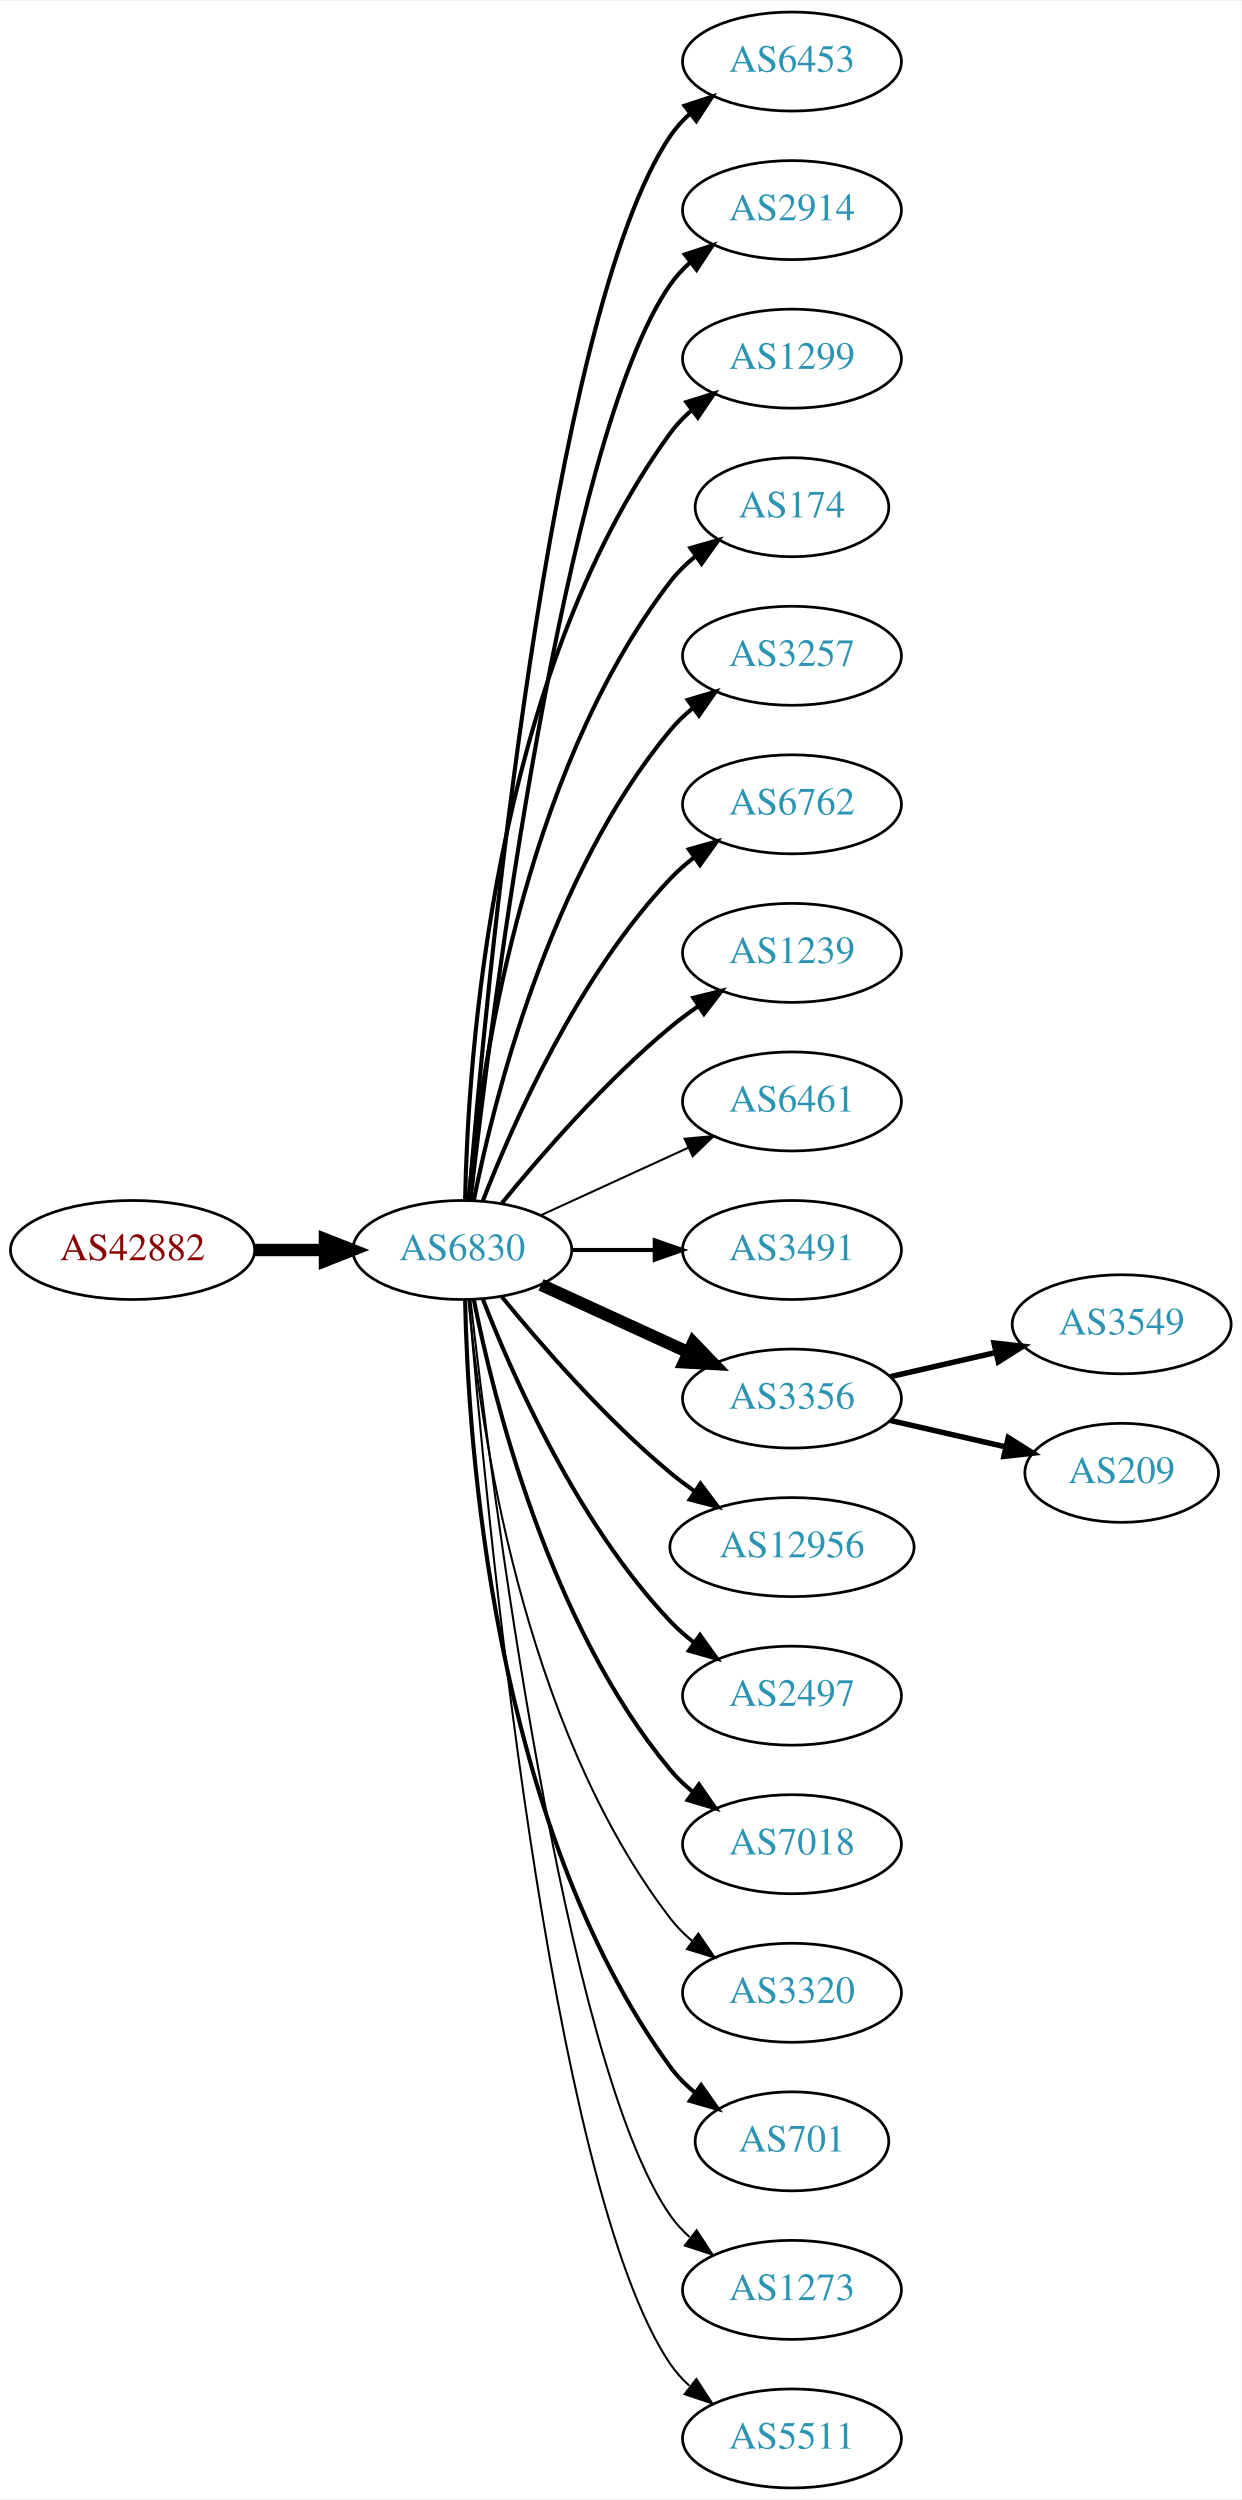
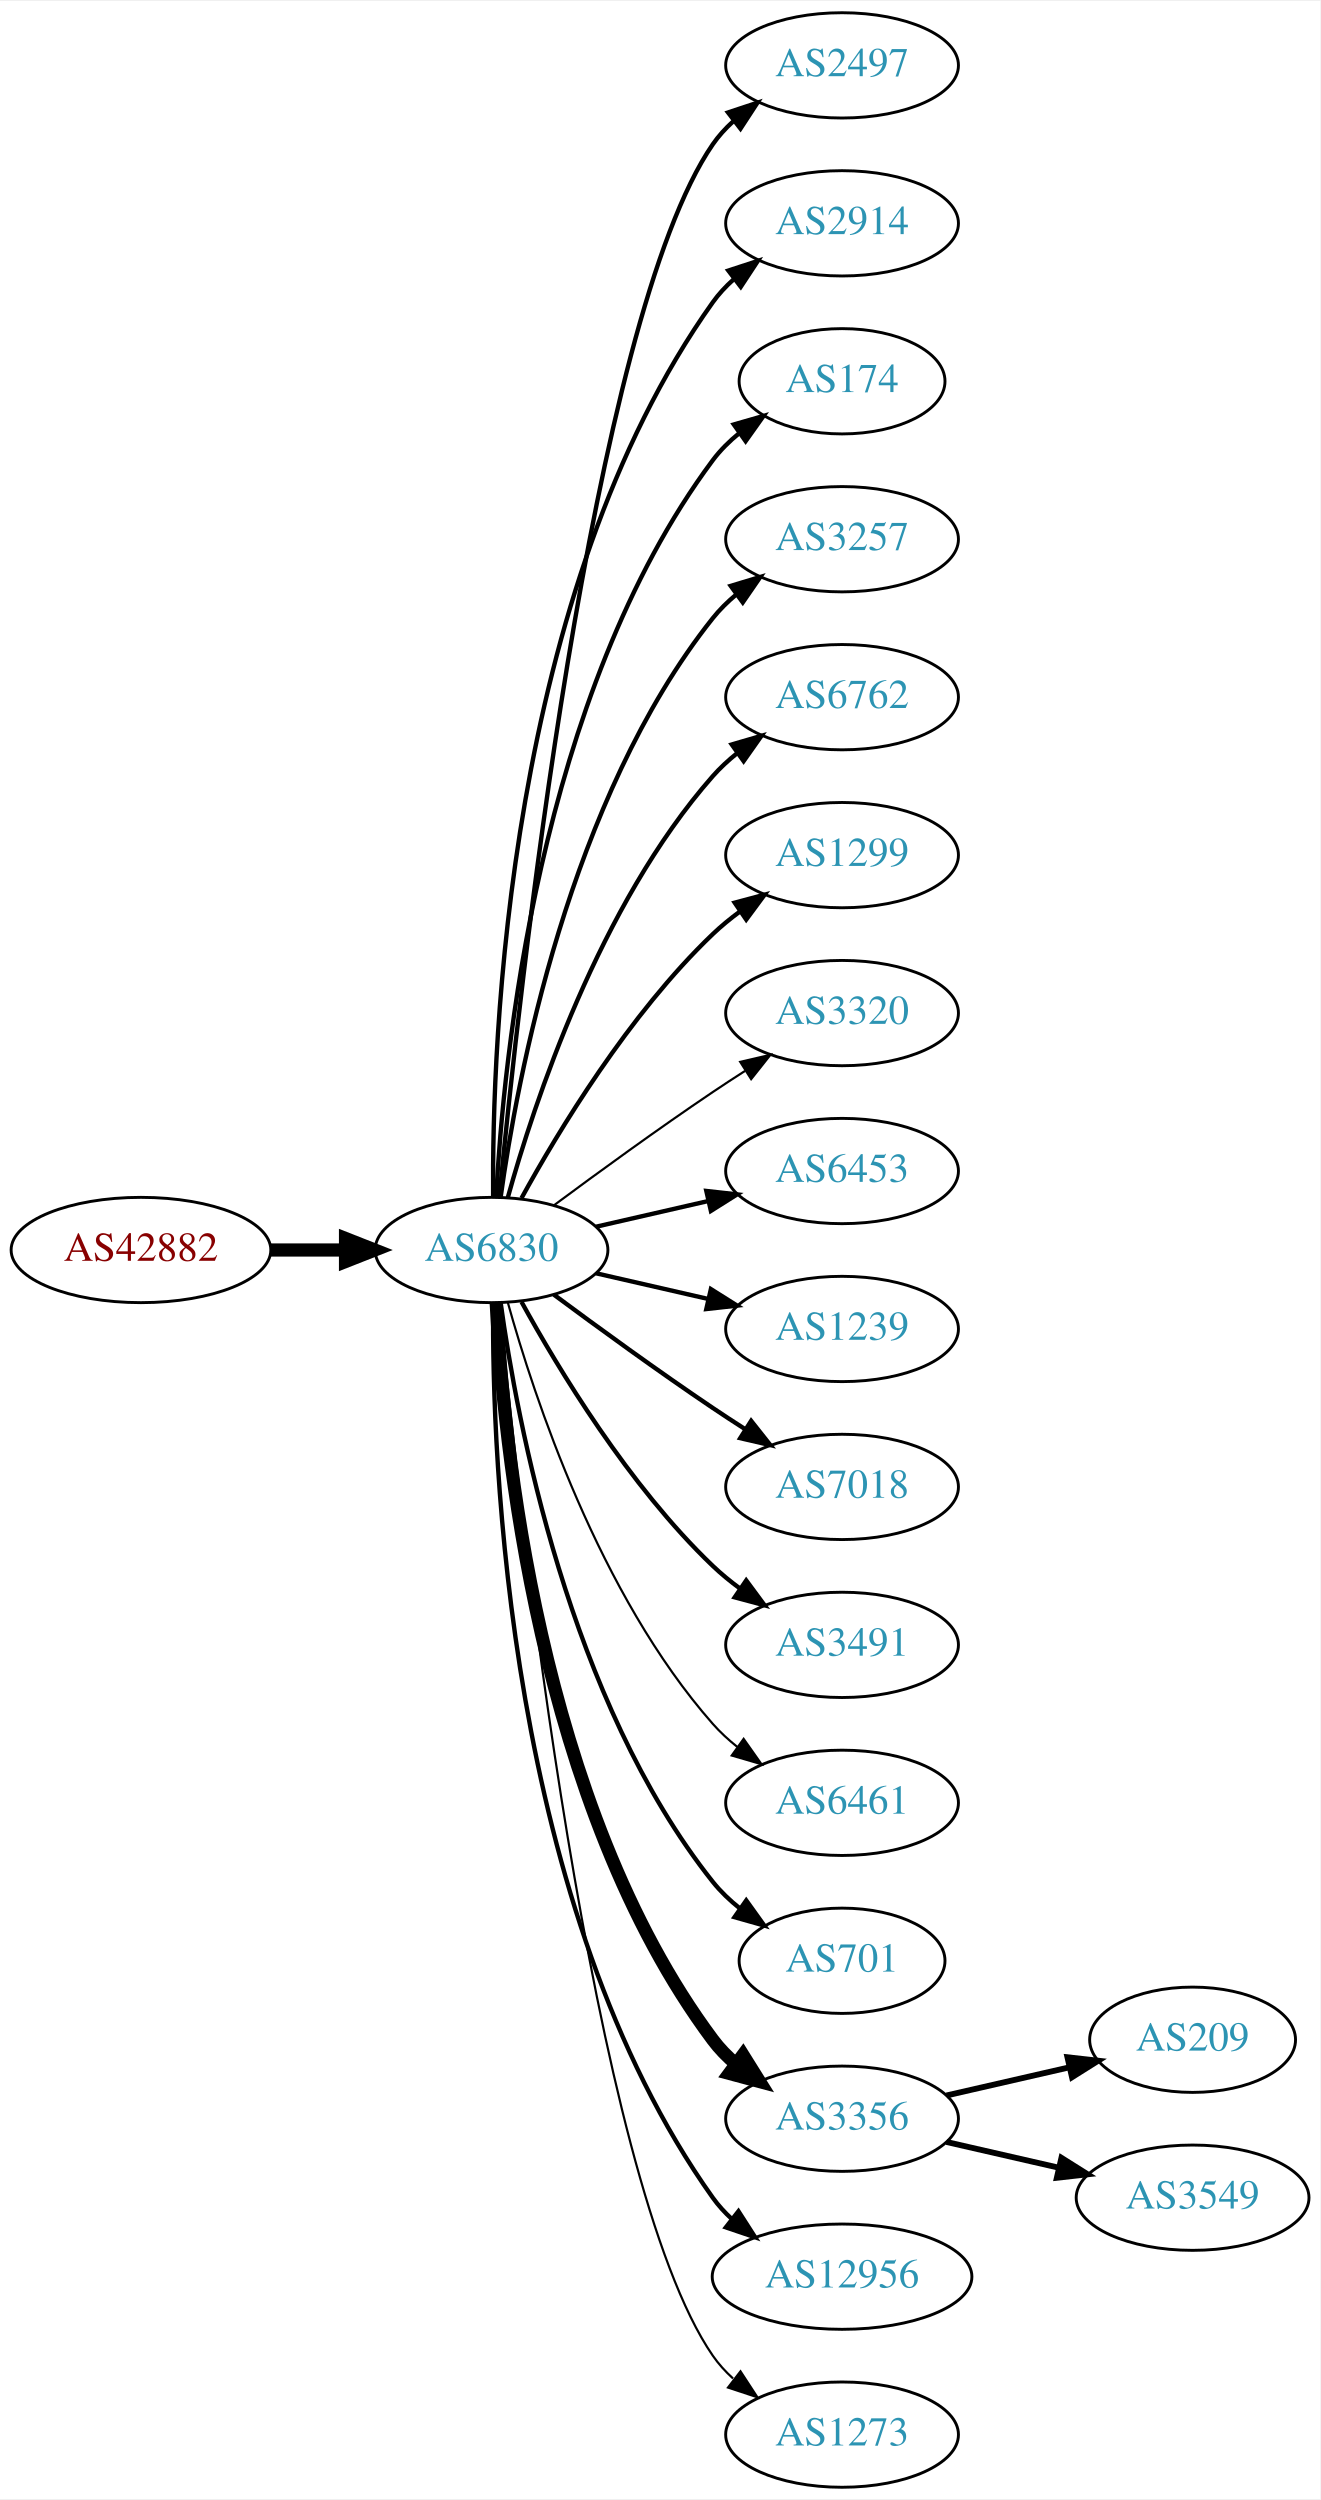
- <svg xmlns="http://www.w3.org/2000/svg" xmlns:xlink="http://www.w3.org/1999/xlink" width="451pt" height="908pt" viewBox="0.00 0.00 451.37 908.00">
-   <g id="graph0" class="graph" transform="scale(1 1) rotate(0) translate(4 904)">
-     <polygon fill="white" stroke="none" points="-4,4 -4,-904 447.37,-904 447.37,4 -4,4" />
+ <svg xmlns="http://www.w3.org/2000/svg" xmlns:xlink="http://www.w3.org/1999/xlink" width="451pt" height="854pt" viewBox="0.00 0.00 451.37 854.00">
+   <g id="graph0" class="graph" transform="scale(1 1) rotate(0) translate(4 850)">
+     <polygon fill="white" stroke="none" points="-4,4 -4,-850 447.37,-850 447.37,4 -4,4" />
    <g id="node1" class="node">
      <g id="a_node1">
        <a xlink:href="/asn/42882" xlink:title="AS42882 ~ SysUP OG [AT]">
-           <ellipse fill="#ffffff" stroke="black" cx="44.196" cy="-450" rx="44.393" ry="18" />
-           <text text-anchor="middle" x="44.196" y="-446.3" font-family="Times,serif" font-size="14.00" fill="#880000">AS42882</text>
+           <ellipse fill="#ffffff" stroke="black" cx="44.196" cy="-423" rx="44.393" ry="18" />
+           <text text-anchor="middle" x="44.196" y="-419.3" font-family="Times,serif" font-size="14.00" fill="#880000">AS42882</text>
        </a>
      </g>
    </g>
    <g id="node2" class="node">
      <g id="a_node2">
        <a xlink:href="/asn/6830" xlink:title="AS6830 ~ LGI-UPC [AT]">
-           <ellipse fill="#ffffff" stroke="black" cx="164.039" cy="-450" rx="39.794" ry="18" />
-           <text text-anchor="middle" x="164.039" y="-446.3" font-family="Times,serif" font-size="14.00" fill="#2c94b3">AS6830</text>
+           <ellipse fill="#ffffff" stroke="black" cx="164.039" cy="-423" rx="39.794" ry="18" />
+           <text text-anchor="middle" x="164.039" y="-419.3" font-family="Times,serif" font-size="14.00" fill="#2c94b3">AS6830</text>
        </a>
      </g>
    </g>
    <g id="edge1" class="edge">
-       <path fill="none" stroke="black" stroke-width="4.5" d="M88.407,-450C96.72,-450 105.482,-450 113.965,-450" />
-       <polygon fill="black" stroke="black" stroke-width="4.5" points="114.123,-453.938 124.123,-450 114.123,-446.063 114.123,-453.938" />
+       <path fill="none" stroke="black" stroke-width="4.5" d="M88.407,-423C96.72,-423 105.482,-423 113.965,-423" />
+       <polygon fill="black" stroke="black" stroke-width="4.5" points="114.123,-426.938 124.123,-423 114.123,-419.063 114.123,-426.938" />
    </g>
    <g id="node3" class="node">
      <g id="a_node3">
-         <a xlink:href="/asn/6453" xlink:title="AS6453 ~ TATA COMMUNICATIONS (AMERICA) INC [US]">
-           <ellipse fill="#ffffff" stroke="black" cx="283.881" cy="-882" rx="39.794" ry="18" />
-           <text text-anchor="middle" x="283.881" y="-878.3" font-family="Times,serif" font-size="14.00" fill="#2c94b3">AS6453</text>
+         <a xlink:href="/asn/2497" xlink:title="AS2497 ~ Internet Initiative Japan Inc. [JP]">
+           <ellipse fill="#ffffff" stroke="black" cx="283.881" cy="-828" rx="39.794" ry="18" />
+           <text text-anchor="middle" x="283.881" y="-824.3" font-family="Times,serif" font-size="14.00" fill="#2c94b3">AS2497</text>
        </a>
      </g>
    </g>
    <g id="edge2" class="edge">
-       <path fill="none" stroke="black" stroke-width="1.5" d="M166.467,-468.394C172.224,-538.753 195.56,-790.114 239.685,-855 241.625,-857.852 243.976,-860.462 246.568,-862.837" />
-       <polygon fill="black" stroke="black" stroke-width="1.5" points="244.843,-865.926 254.898,-869.265 249.12,-860.385 244.843,-865.926" />
+       <path fill="none" stroke="black" stroke-width="1.5" d="M166.704,-441.084C173.154,-508.004 198.206,-740.832 239.685,-801 241.643,-803.84 244.006,-806.441 246.607,-808.81" />
+       <polygon fill="black" stroke="black" stroke-width="1.5" points="244.89,-811.905 254.95,-815.229 249.159,-806.357 244.89,-811.905" />
    </g>
    <g id="node4" class="node">
      <g id="a_node4">
        <a xlink:href="/asn/2914" xlink:title="AS2914 ~ NTT America, Inc. [US]">
-           <ellipse fill="#ffffff" stroke="black" cx="283.881" cy="-828" rx="39.794" ry="18" />
-           <text text-anchor="middle" x="283.881" y="-824.3" font-family="Times,serif" font-size="14.00" fill="#2c94b3">AS2914</text>
+           <ellipse fill="#ffffff" stroke="black" cx="283.881" cy="-774" rx="39.794" ry="18" />
+           <text text-anchor="middle" x="283.881" y="-770.3" font-family="Times,serif" font-size="14.00" fill="#2c94b3">AS2914</text>
        </a>
      </g>
    </g>
    <g id="edge3" class="edge">
-       <path fill="none" stroke="black" stroke-width="1.5" d="M167.009,-468.101C174.237,-531.928 200.915,-745.628 239.685,-801 241.663,-803.825 244.041,-806.416 246.652,-808.779" />
-       <polygon fill="black" stroke="black" stroke-width="1.5" points="244.945,-811.881 255.01,-815.188 249.204,-806.326 244.945,-811.881" />
+       <path fill="none" stroke="black" stroke-width="1.5" d="M164.587,-441.063C164.168,-493.503 169.322,-648.293 239.685,-747 241.687,-749.809 244.082,-752.388 246.703,-754.743" />
+       <polygon fill="black" stroke="black" stroke-width="1.5" points="245.007,-757.852 255.079,-761.139 249.255,-752.288 245.007,-757.852" />
    </g>
    <g id="node5" class="node">
      <g id="a_node5">
-         <a xlink:href="/asn/1299" xlink:title="AS1299 ~ Telia Carrier [EU]">
-           <ellipse fill="#ffffff" stroke="black" cx="283.881" cy="-774" rx="39.794" ry="18" />
-           <text text-anchor="middle" x="283.881" y="-770.3" font-family="Times,serif" font-size="14.00" fill="#2c94b3">AS1299</text>
-         </a>
-       </g>
-     </g>
-     <g id="edge4" class="edge">
-       <path fill="none" stroke="black" stroke-width="1.5" d="M165.071,-468.337C166.044,-518.079 174.763,-657.806 239.685,-747 241.897,-750.039 244.565,-752.813 247.477,-755.326" />
-       <polygon fill="black" stroke="black" stroke-width="1.5" points="245.495,-758.214 255.608,-761.373 249.672,-752.597 245.495,-758.214" />
-     </g>
-     <g id="node6" class="node">
-       <g id="a_node6">
        <a xlink:href="/asn/174" xlink:title="AS174 ~ Cogent Communications [US]">
          <ellipse fill="#ffffff" stroke="black" cx="283.881" cy="-720" rx="35.194" ry="18" />
          <text text-anchor="middle" x="283.881" y="-716.3" font-family="Times,serif" font-size="14.00" fill="#2c94b3">AS174</text>
        </a>
      </g>
    </g>
-     <g id="edge5" class="edge">
-       <path fill="none" stroke="black" stroke-width="1.5" d="M166.323,-468.117C170.221,-511.332 185.238,-622.131 239.685,-693 242.292,-696.393 245.455,-699.467 248.873,-702.223" />
-       <polygon fill="black" stroke="black" stroke-width="1.5" points="246.976,-705.168 257.164,-708.073 251.011,-699.448 246.976,-705.168" />
-     </g>
-     <g id="node7" class="node">
-       <g id="a_node7">
+     <g id="edge4" class="edge">
+       <path fill="none" stroke="black" stroke-width="1.5" d="M165.63,-441.023C168.007,-487.412 179.925,-612.893 239.685,-693 242.243,-696.429 245.377,-699.526 248.778,-702.295" />
+       <polygon fill="black" stroke="black" stroke-width="1.5" points="246.868,-705.232 257.051,-708.159 250.916,-699.521 246.868,-705.232" />
+     </g>
+     <g id="node6" class="node">
+       <g id="a_node6">
        <a xlink:href="/asn/3257" xlink:title="AS3257 ~ GTT [DE]">
          <ellipse fill="#ffffff" stroke="black" cx="283.881" cy="-666" rx="39.794" ry="18" />
          <text text-anchor="middle" x="283.881" y="-662.3" font-family="Times,serif" font-size="14.00" fill="#2c94b3">AS3257</text>
        </a>
      </g>
    </g>
-     <g id="edge6" class="edge">
-       <path fill="none" stroke="black" stroke-width="1.5" d="M168.237,-468.073C175.401,-504.141 195.675,-586.125 239.685,-639 242.09,-641.889 244.886,-644.563 247.879,-647.013" />
-       <polygon fill="black" stroke="black" stroke-width="1.5" points="245.967,-649.95 256.122,-652.973 250.069,-644.277 245.967,-649.95" />
-     </g>
-     <g id="node8" class="node">
-       <g id="a_node8">
+     <g id="edge5" class="edge">
+       <path fill="none" stroke="black" stroke-width="1.5" d="M167.178,-441.17C172.678,-480.974 190.504,-577.233 239.685,-639 242.026,-641.94 244.781,-644.649 247.747,-647.121" />
+       <polygon fill="black" stroke="black" stroke-width="1.5" points="245.812,-650.042 255.953,-653.11 249.939,-644.388 245.812,-650.042" />
+     </g>
+     <g id="node7" class="node">
+       <g id="a_node7">
        <a xlink:href="/asn/6762" xlink:title="AS6762 ~ TELECOM ITALIA SPARKLE S.p.A. [IT]">
          <ellipse fill="#ffffff" stroke="black" cx="283.881" cy="-612" rx="39.794" ry="18" />
          <text text-anchor="middle" x="283.881" y="-608.3" font-family="Times,serif" font-size="14.00" fill="#2c94b3">AS6762</text>
        </a>
      </g>
    </g>
+     <g id="edge6" class="edge">
+       <path fill="none" stroke="black" stroke-width="1.5" d="M169.612,-440.946C178.517,-472.995 200.801,-540.842 239.685,-585 242.169,-587.821 245.019,-590.449 248.044,-592.871" />
+       <polygon fill="black" stroke="black" stroke-width="1.5" points="246.162,-595.828 256.334,-598.791 250.23,-590.131 246.162,-595.828" />
+     </g>
+     <g id="node8" class="node">
+       <g id="a_node8">
+         <a xlink:href="/asn/1299" xlink:title="AS1299 ~ Telia Carrier [EU]">
+           <ellipse fill="#ffffff" stroke="black" cx="283.881" cy="-558" rx="39.794" ry="18" />
+           <text text-anchor="middle" x="283.881" y="-554.3" font-family="Times,serif" font-size="14.00" fill="#2c94b3">AS1299</text>
+         </a>
+       </g>
+     </g>
    <g id="edge7" class="edge">
-       <path fill="none" stroke="black" stroke-width="1.5" d="M171.562,-467.994C182.312,-495.728 205.969,-549.429 239.685,-585 242.271,-587.728 245.188,-590.294 248.257,-592.677" />
-       <polygon fill="black" stroke="black" stroke-width="1.5" points="246.411,-595.658 256.605,-598.543 250.435,-589.93 246.411,-595.658" />
+       <path fill="none" stroke="black" stroke-width="1.5" d="M174.28,-440.713C186.825,-463.561 211.002,-503.611 239.685,-531 242.553,-533.739 245.742,-536.347 249.051,-538.785" />
+       <polygon fill="black" stroke="black" stroke-width="1.5" points="247.175,-541.742 257.411,-544.477 251.114,-535.956 247.175,-541.742" />
    </g>
    <g id="node9" class="node">
      <g id="a_node9">
-         <a xlink:href="/asn/1239" xlink:title="AS1239 ~ Sprint [US]">
-           <ellipse fill="#ffffff" stroke="black" cx="283.881" cy="-558" rx="39.794" ry="18" />
-           <text text-anchor="middle" x="283.881" y="-554.3" font-family="Times,serif" font-size="14.00" fill="#2c94b3">AS1239</text>
+         <a xlink:href="/asn/3320" xlink:title="AS3320 ~ DTAG [DE]">
+           <ellipse fill="#ffffff" stroke="black" cx="283.881" cy="-504" rx="39.794" ry="18" />
+           <text text-anchor="middle" x="283.881" y="-500.3" font-family="Times,serif" font-size="14.00" fill="#2c94b3">AS3320</text>
        </a>
      </g>
    </g>
    <g id="edge8" class="edge">
-       <path fill="none" stroke="black" stroke-width="1.5" d="M178.458,-467.065C192.572,-484.375 215.987,-511.345 239.685,-531 242.901,-533.668 246.402,-536.27 249.972,-538.741" />
-       <polygon fill="black" stroke="black" stroke-width="1.5" points="248.05,-541.666 258.329,-544.236 251.896,-535.817 248.05,-541.666" />
+       <path fill="none" stroke="black" stroke-width="0.75" d="M185.369,-438.277C200.231,-449.304 220.976,-464.407 239.685,-477 243.234,-479.389 246.984,-481.839 250.733,-484.242" />
+       <polygon fill="black" stroke="black" stroke-width="0.75" points="249.059,-487.325 259.381,-489.712 252.801,-481.409 249.059,-487.325" />
    </g>
    <g id="node10" class="node">
      <g id="a_node10">
-         <a xlink:href="/asn/6461" xlink:title="AS6461 ~ Zayo Bandwidth [US]">
-           <ellipse fill="#ffffff" stroke="black" cx="283.881" cy="-504" rx="39.794" ry="18" />
-           <text text-anchor="middle" x="283.881" y="-500.3" font-family="Times,serif" font-size="14.00" fill="#2c94b3">AS6461</text>
+         <a xlink:href="/asn/6453" xlink:title="AS6453 ~ TATA COMMUNICATIONS (AMERICA) INC [US]">
+           <ellipse fill="#ffffff" stroke="black" cx="283.881" cy="-450" rx="39.794" ry="18" />
+           <text text-anchor="middle" x="283.881" y="-446.3" font-family="Times,serif" font-size="14.00" fill="#2c94b3">AS6453</text>
        </a>
      </g>
    </g>
    <g id="edge9" class="edge">
-       <path fill="none" stroke="black" stroke-width="0.75" d="M192.667,-462.661C208.624,-469.973 228.895,-479.261 246.178,-487.181" />
-       <polygon fill="black" stroke="black" stroke-width="0.75" points="244.876,-490.435 255.425,-491.419 247.793,-484.071 244.876,-490.435" />
+       <path fill="none" stroke="black" stroke-width="1.5" d="M199.758,-430.955C211.758,-433.704 225.379,-436.825 238.071,-439.733" />
+       <polygon fill="black" stroke="black" stroke-width="1.5" points="237.474,-443.187 248.003,-442.009 239.037,-436.364 237.474,-443.187" />
    </g>
    <g id="node11" class="node">
      <g id="a_node11">
-         <a xlink:href="/asn/3491" xlink:title="AS3491 ~ PCCW Global, Inc. [US]">
-           <ellipse fill="#ffffff" stroke="black" cx="283.881" cy="-450" rx="39.794" ry="18" />
-           <text text-anchor="middle" x="283.881" y="-446.3" font-family="Times,serif" font-size="14.00" fill="#2c94b3">AS3491</text>
+         <a xlink:href="/asn/1239" xlink:title="AS1239 ~ Sprint [US]">
+           <ellipse fill="#ffffff" stroke="black" cx="283.881" cy="-396" rx="39.794" ry="18" />
+           <text text-anchor="middle" x="283.881" y="-392.3" font-family="Times,serif" font-size="14.00" fill="#2c94b3">AS1239</text>
        </a>
      </g>
    </g>
    <g id="edge10" class="edge">
-       <path fill="none" stroke="black" stroke-width="1.5" d="M203.951,-450C213.505,-450 223.854,-450 233.817,-450" />
-       <polygon fill="black" stroke="black" stroke-width="1.5" points="234.009,-453.5 244.009,-450 234.009,-446.5 234.009,-453.5" />
+       <path fill="none" stroke="black" stroke-width="1.5" d="M199.758,-415.045C211.758,-412.296 225.379,-409.175 238.071,-406.267" />
+       <polygon fill="black" stroke="black" stroke-width="1.5" points="239.037,-409.636 248.003,-403.991 237.474,-402.813 239.037,-409.636" />
    </g>
    <g id="node12" class="node">
      <g id="a_node12">
-         <a xlink:href="/asn/3356" xlink:title="AS3356 ~ Level 3 Parent, LLC [US]">
-           <ellipse fill="#ffffff" stroke="black" cx="283.881" cy="-396" rx="39.794" ry="18" />
-           <text text-anchor="middle" x="283.881" y="-392.3" font-family="Times,serif" font-size="14.00" fill="#2c94b3">AS3356</text>
+         <a xlink:href="/asn/7018" xlink:title="AS7018 ~ AT&amp;T Services, Inc. [US]">
+           <ellipse fill="#ffffff" stroke="black" cx="283.881" cy="-342" rx="39.794" ry="18" />
+           <text text-anchor="middle" x="283.881" y="-338.3" font-family="Times,serif" font-size="14.00" fill="#2c94b3">AS7018</text>
        </a>
      </g>
    </g>
    <g id="edge11" class="edge">
-       <path fill="none" stroke="black" stroke-width="4.5" d="M192.667,-437.339C208.624,-430.027 228.895,-420.739 246.178,-412.819" />
-       <polygon fill="black" stroke="black" stroke-width="4.5" points="247.975,-416.327 255.425,-408.581 244.694,-409.168 247.975,-416.327" />
+       <path fill="none" stroke="black" stroke-width="1.5" d="M185.369,-407.723C200.231,-396.696 220.976,-381.593 239.685,-369 243.234,-366.611 246.984,-364.161 250.733,-361.758" />
+       <polygon fill="black" stroke="black" stroke-width="1.5" points="252.801,-364.591 259.381,-356.288 249.059,-358.675 252.801,-364.591" />
    </g>
    <g id="node13" class="node">
      <g id="a_node13">
-         <a xlink:href="/asn/12956" xlink:title="AS12956 ~ TELXIUS [ES]">
-           <ellipse fill="#ffffff" stroke="black" cx="283.881" cy="-342" rx="44.393" ry="18" />
-           <text text-anchor="middle" x="283.881" y="-338.3" font-family="Times,serif" font-size="14.00" fill="#2c94b3">AS12956</text>
+         <a xlink:href="/asn/3491" xlink:title="AS3491 ~ PCCW Global, Inc. [US]">
+           <ellipse fill="#ffffff" stroke="black" cx="283.881" cy="-288" rx="39.794" ry="18" />
+           <text text-anchor="middle" x="283.881" y="-284.3" font-family="Times,serif" font-size="14.00" fill="#2c94b3">AS3491</text>
        </a>
      </g>
    </g>
    <g id="edge12" class="edge">
-       <path fill="none" stroke="black" stroke-width="1.5" d="M178.458,-432.935C192.572,-415.625 215.987,-388.655 239.685,-369 242.423,-366.729 245.367,-364.506 248.384,-362.37" />
-       <polygon fill="black" stroke="black" stroke-width="1.5" points="250.61,-365.092 256.973,-356.621 246.716,-359.275 250.61,-365.092" />
+       <path fill="none" stroke="black" stroke-width="1.5" d="M174.28,-405.287C186.825,-382.439 211.002,-342.389 239.685,-315 242.553,-312.261 245.742,-309.653 249.051,-307.215" />
+       <polygon fill="black" stroke="black" stroke-width="1.5" points="251.114,-310.044 257.411,-301.523 247.175,-304.258 251.114,-310.044" />
    </g>
    <g id="node14" class="node">
      <g id="a_node14">
-         <a xlink:href="/asn/2497" xlink:title="AS2497 ~ Internet Initiative Japan Inc. [JP]">
-           <ellipse fill="#ffffff" stroke="black" cx="283.881" cy="-288" rx="39.794" ry="18" />
-           <text text-anchor="middle" x="283.881" y="-284.3" font-family="Times,serif" font-size="14.00" fill="#2c94b3">AS2497</text>
+         <a xlink:href="/asn/6461" xlink:title="AS6461 ~ Zayo Bandwidth [US]">
+           <ellipse fill="#ffffff" stroke="black" cx="283.881" cy="-234" rx="39.794" ry="18" />
+           <text text-anchor="middle" x="283.881" y="-230.3" font-family="Times,serif" font-size="14.00" fill="#2c94b3">AS6461</text>
        </a>
      </g>
    </g>
    <g id="edge13" class="edge">
-       <path fill="none" stroke="black" stroke-width="1.5" d="M171.562,-432.006C182.312,-404.272 205.969,-350.571 239.685,-315 242.271,-312.272 245.188,-309.706 248.257,-307.323" />
-       <polygon fill="black" stroke="black" stroke-width="1.5" points="250.435,-310.07 256.605,-301.457 246.411,-304.342 250.435,-310.07" />
+       <path fill="none" stroke="black" stroke-width="0.75" d="M169.612,-405.054C178.517,-373.005 200.801,-305.158 239.685,-261 242.169,-258.179 245.019,-255.551 248.044,-253.129" />
+       <polygon fill="black" stroke="black" stroke-width="0.75" points="250.23,-255.869 256.334,-247.209 246.162,-250.172 250.23,-255.869" />
    </g>
    <g id="node15" class="node">
      <g id="a_node15">
-         <a xlink:href="/asn/7018" xlink:title="AS7018 ~ AT&amp;T Services, Inc. [US]">
-           <ellipse fill="#ffffff" stroke="black" cx="283.881" cy="-234" rx="39.794" ry="18" />
-           <text text-anchor="middle" x="283.881" y="-230.3" font-family="Times,serif" font-size="14.00" fill="#2c94b3">AS7018</text>
+         <a xlink:href="/asn/701" xlink:title="AS701 ~ UUNET [US]">
+           <ellipse fill="#ffffff" stroke="black" cx="283.881" cy="-180" rx="35.194" ry="18" />
+           <text text-anchor="middle" x="283.881" y="-176.3" font-family="Times,serif" font-size="14.00" fill="#2c94b3">AS701</text>
        </a>
      </g>
    </g>
    <g id="edge14" class="edge">
-       <path fill="none" stroke="black" stroke-width="1.5" d="M168.237,-431.927C175.401,-395.859 195.675,-313.875 239.685,-261 242.09,-258.111 244.886,-255.437 247.879,-252.987" />
-       <polygon fill="black" stroke="black" stroke-width="1.5" points="250.069,-255.723 256.122,-247.027 245.967,-250.05 250.069,-255.723" />
+       <path fill="none" stroke="black" stroke-width="1.5" d="M167.178,-404.83C172.678,-365.026 190.504,-268.767 239.685,-207 242.35,-203.653 245.55,-200.607 248.988,-197.868" />
+       <polygon fill="black" stroke="black" stroke-width="1.5" points="251.126,-200.643 257.302,-192.035 247.106,-194.913 251.126,-200.643" />
    </g>
    <g id="node16" class="node">
      <g id="a_node16">
-         <a xlink:href="/asn/3320" xlink:title="AS3320 ~ DTAG [DE]">
-           <ellipse fill="#ffffff" stroke="black" cx="283.881" cy="-180" rx="39.794" ry="18" />
-           <text text-anchor="middle" x="283.881" y="-176.3" font-family="Times,serif" font-size="14.00" fill="#2c94b3">AS3320</text>
+         <a xlink:href="/asn/3356" xlink:title="AS3356 ~ Level 3 Parent, LLC [US]">
+           <ellipse fill="#ffffff" stroke="black" cx="283.881" cy="-126" rx="39.794" ry="18" />
+           <text text-anchor="middle" x="283.881" y="-122.3" font-family="Times,serif" font-size="14.00" fill="#2c94b3">AS3356</text>
        </a>
      </g>
    </g>
    <g id="edge15" class="edge">
-       <path fill="none" stroke="black" stroke-width="0.75" d="M166.323,-431.883C170.221,-388.668 185.238,-277.869 239.685,-207 241.975,-204.019 244.695,-201.284 247.639,-198.795" />
-       <polygon fill="black" stroke="black" stroke-width="0.75" points="249.833,-201.527 255.816,-192.782 245.686,-195.887 249.833,-201.527" />
+       <path fill="none" stroke="black" stroke-width="4.5" d="M165.63,-404.977C168.007,-358.588 179.925,-233.107 239.685,-153 241.933,-149.987 244.624,-147.231 247.551,-144.728" />
+       <polygon fill="black" stroke="black" stroke-width="4.5" points="250.006,-147.81 255.702,-138.697 245.322,-141.48 250.006,-147.81" />
    </g>
    <g id="node17" class="node">
      <g id="a_node17">
-         <a xlink:href="/asn/701" xlink:title="AS701 ~ UUNET [US]">
-           <ellipse fill="#ffffff" stroke="black" cx="283.881" cy="-126" rx="35.194" ry="18" />
-           <text text-anchor="middle" x="283.881" y="-122.3" font-family="Times,serif" font-size="14.00" fill="#2c94b3">AS701</text>
+         <a xlink:href="/asn/12956" xlink:title="AS12956 ~ TELXIUS [ES]">
+           <ellipse fill="#ffffff" stroke="black" cx="283.881" cy="-72" rx="44.393" ry="18" />
+           <text text-anchor="middle" x="283.881" y="-68.3" font-family="Times,serif" font-size="14.00" fill="#2c94b3">AS12956</text>
        </a>
      </g>
    </g>
    <g id="edge16" class="edge">
-       <path fill="none" stroke="black" stroke-width="1.5" d="M165.071,-431.663C166.044,-381.921 174.763,-242.194 239.685,-153 242.203,-149.541 245.311,-146.425 248.698,-143.646" />
-       <polygon fill="black" stroke="black" stroke-width="1.5" points="250.837,-146.42 256.956,-137.771 246.778,-140.716 250.837,-146.42" />
+       <path fill="none" stroke="black" stroke-width="1.5" d="M164.587,-404.937C164.168,-352.497 169.322,-197.707 239.685,-99 241.585,-96.335 243.837,-93.877 246.301,-91.621" />
+       <polygon fill="black" stroke="black" stroke-width="1.5" points="248.465,-94.373 254.187,-85.456 244.153,-88.858 248.465,-94.373" />
    </g>
    <g id="node18" class="node">
      <g id="a_node18">
        <a xlink:href="/asn/1273" xlink:title="AS1273 ~ Vodafone Group PLC [EU]">
-           <ellipse fill="#ffffff" stroke="black" cx="283.881" cy="-72" rx="39.794" ry="18" />
-           <text text-anchor="middle" x="283.881" y="-68.3" font-family="Times,serif" font-size="14.00" fill="#2c94b3">AS1273</text>
+           <ellipse fill="#ffffff" stroke="black" cx="283.881" cy="-18" rx="39.794" ry="18" />
+           <text text-anchor="middle" x="283.881" y="-14.3" font-family="Times,serif" font-size="14.00" fill="#2c94b3">AS1273</text>
        </a>
      </g>
    </g>
    <g id="edge17" class="edge">
-       <path fill="none" stroke="black" stroke-width="0.75" d="M167.009,-431.899C174.237,-368.072 200.915,-154.372 239.685,-99 241.663,-96.175 244.041,-93.584 246.652,-91.221" />
-       <polygon fill="black" stroke="black" stroke-width="0.75" points="249.204,-93.674 255.01,-84.812 244.945,-88.119 249.204,-93.674" />
+       <path fill="none" stroke="black" stroke-width="0.75" d="M166.704,-404.916C173.154,-337.996 198.206,-105.168 239.685,-45 241.643,-42.16 244.006,-39.559 246.607,-37.19" />
+       <polygon fill="black" stroke="black" stroke-width="0.75" points="249.159,-39.642 254.95,-30.771 244.89,-34.095 249.159,-39.642" />
    </g>
    <g id="node19" class="node">
      <g id="a_node19">
-         <a xlink:href="/asn/5511" xlink:title="AS5511 ~ Orange S.A. [FR]">
-           <ellipse fill="#ffffff" stroke="black" cx="283.881" cy="-18" rx="39.794" ry="18" />
-           <text text-anchor="middle" x="283.881" y="-14.3" font-family="Times,serif" font-size="14.00" fill="#2c94b3">AS5511</text>
+         <a xlink:href="/asn/209" xlink:title="AS209 ~ CenturyLink Communications, LLC [US]">
+           <ellipse fill="#ffffff" stroke="black" cx="403.724" cy="-153" rx="35.194" ry="18" />
+           <text text-anchor="middle" x="403.724" y="-149.3" font-family="Times,serif" font-size="14.00" fill="#2c94b3">AS209</text>
        </a>
      </g>
    </g>
    <g id="edge18" class="edge">
-       <path fill="none" stroke="black" stroke-width="0.75" d="M166.467,-431.606C172.224,-361.247 195.56,-109.886 239.685,-45 241.625,-42.148 243.976,-39.538 246.568,-37.163" />
-       <polygon fill="black" stroke="black" stroke-width="0.75" points="249.12,-39.615 254.898,-30.735 244.843,-34.074 249.12,-39.615" />
+       <path fill="none" stroke="black" stroke-width="2" d="M319.6,-133.955C332.693,-136.955 347.715,-140.396 361.356,-143.522" />
+       <polygon fill="black" stroke="black" stroke-width="2" points="360.934,-147.016 371.463,-145.838 362.497,-140.193 360.934,-147.016" />
    </g>
    <g id="node20" class="node">
      <g id="a_node20">
        <a xlink:href="/asn/3549" xlink:title="AS3549 ~ Level 3 Parent, LLC [US]">
-           <ellipse fill="#ffffff" stroke="black" cx="403.724" cy="-423" rx="39.794" ry="18" />
-           <text text-anchor="middle" x="403.724" y="-419.3" font-family="Times,serif" font-size="14.00" fill="#2c94b3">AS3549</text>
+           <ellipse fill="#ffffff" stroke="black" cx="403.724" cy="-99" rx="39.794" ry="18" />
+           <text text-anchor="middle" x="403.724" y="-95.3" font-family="Times,serif" font-size="14.00" fill="#2c94b3">AS3549</text>
        </a>
      </g>
    </g>
    <g id="edge19" class="edge">
-       <path fill="none" stroke="black" stroke-width="2" d="M319.6,-403.955C331.6,-406.704 345.221,-409.825 357.914,-412.733" />
-       <polygon fill="black" stroke="black" stroke-width="2" points="357.316,-416.187 367.845,-415.009 358.88,-409.364 357.316,-416.187" />
-     </g>
-     <g id="node21" class="node">
-       <g id="a_node21">
-         <a xlink:href="/asn/209" xlink:title="AS209 ~ CenturyLink Communications, LLC [US]">
-           <ellipse fill="#ffffff" stroke="black" cx="403.724" cy="-369" rx="35.194" ry="18" />
-           <text text-anchor="middle" x="403.724" y="-365.3" font-family="Times,serif" font-size="14.00" fill="#2c94b3">AS209</text>
-         </a>
-       </g>
-     </g>
-     <g id="edge20" class="edge">
-       <path fill="none" stroke="black" stroke-width="2" d="M319.6,-388.045C332.693,-385.045 347.715,-381.604 361.356,-378.478" />
-       <polygon fill="black" stroke="black" stroke-width="2" points="362.497,-381.807 371.463,-376.162 360.934,-374.984 362.497,-381.807" />
+       <path fill="none" stroke="black" stroke-width="2" d="M319.6,-118.045C331.6,-115.296 345.221,-112.175 357.914,-109.267" />
+       <polygon fill="black" stroke="black" stroke-width="2" points="358.88,-112.636 367.845,-106.991 357.316,-105.813 358.88,-112.636" />
    </g>
  </g>
</svg>
